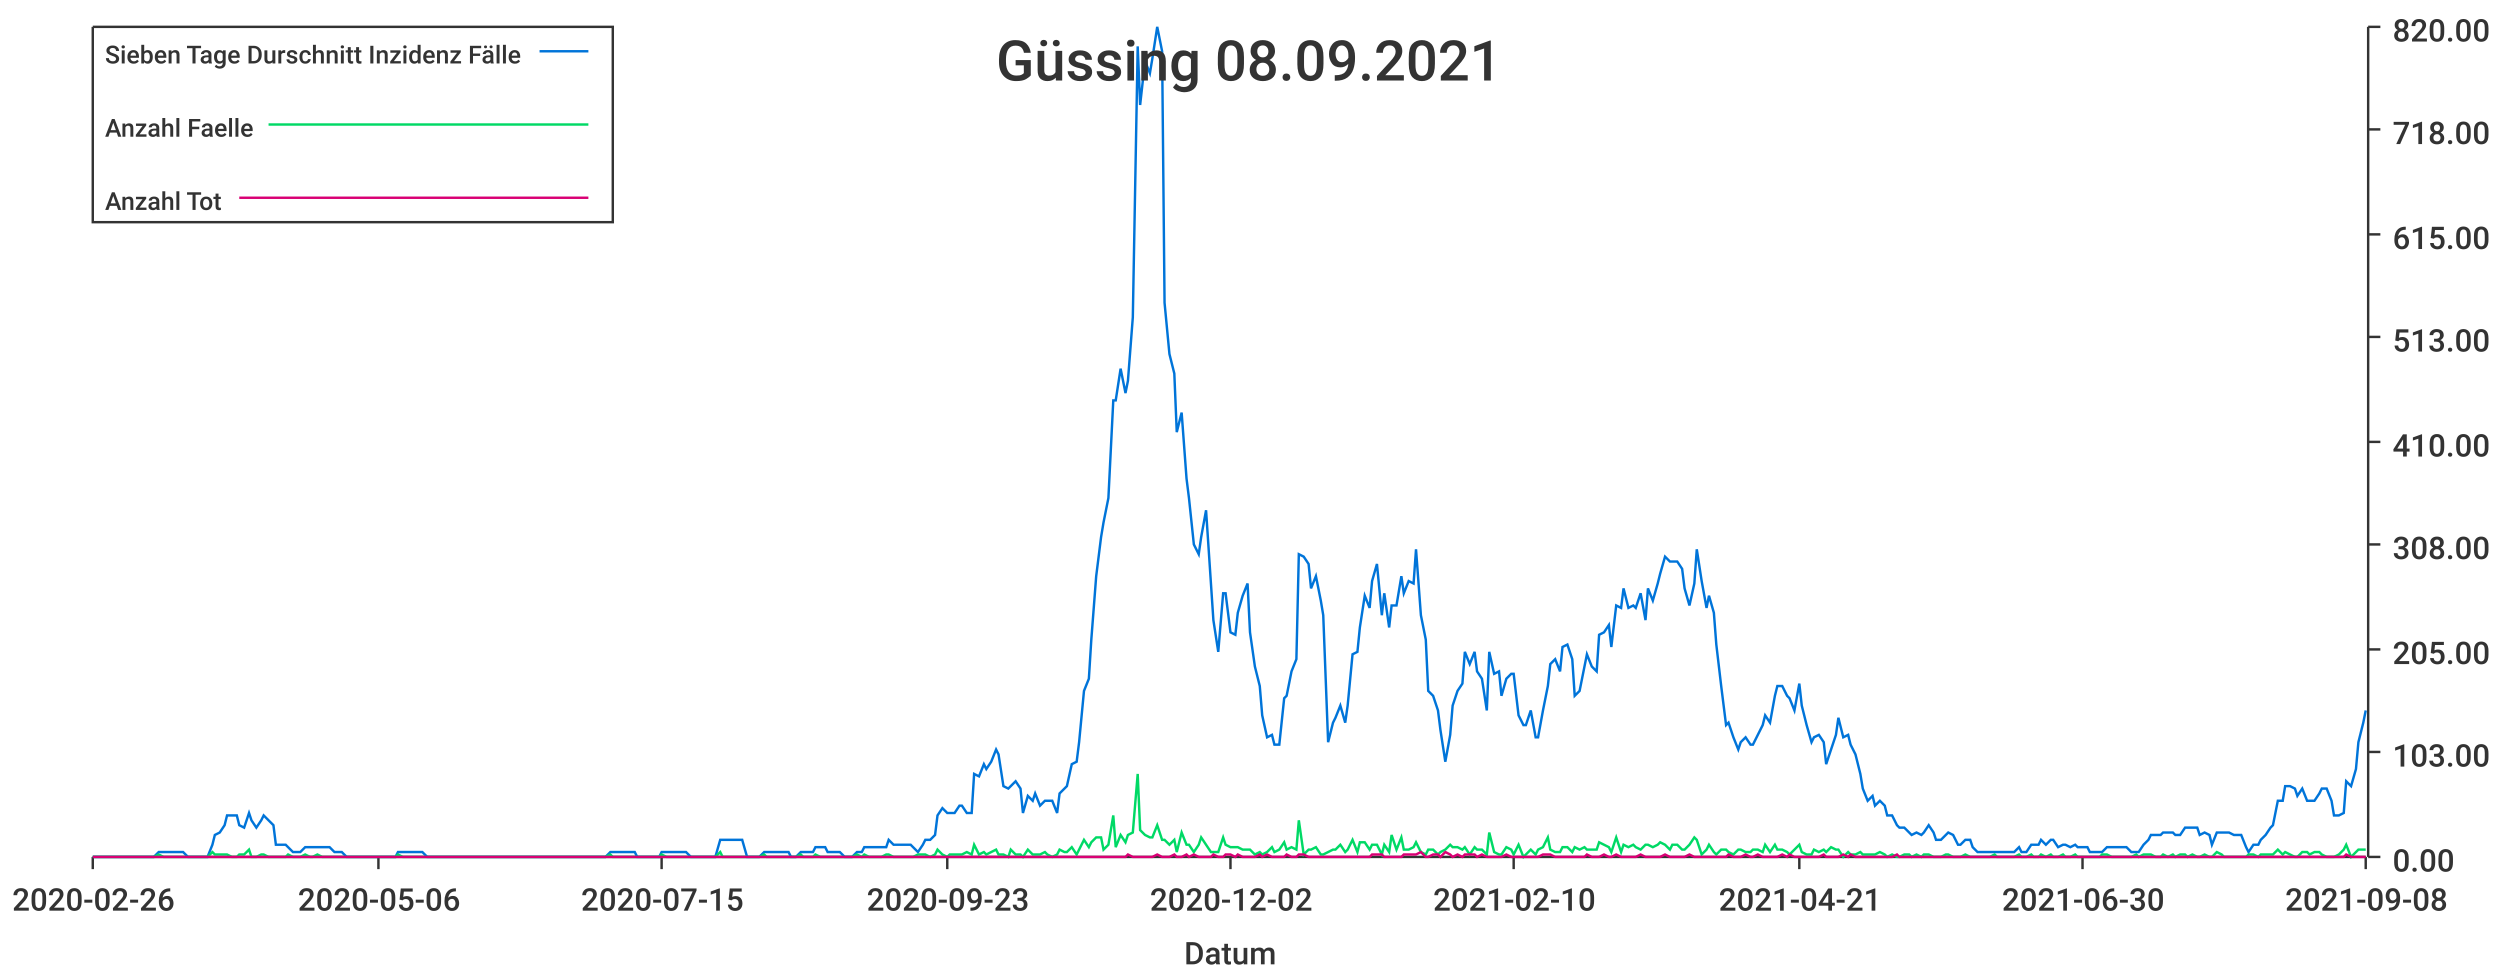
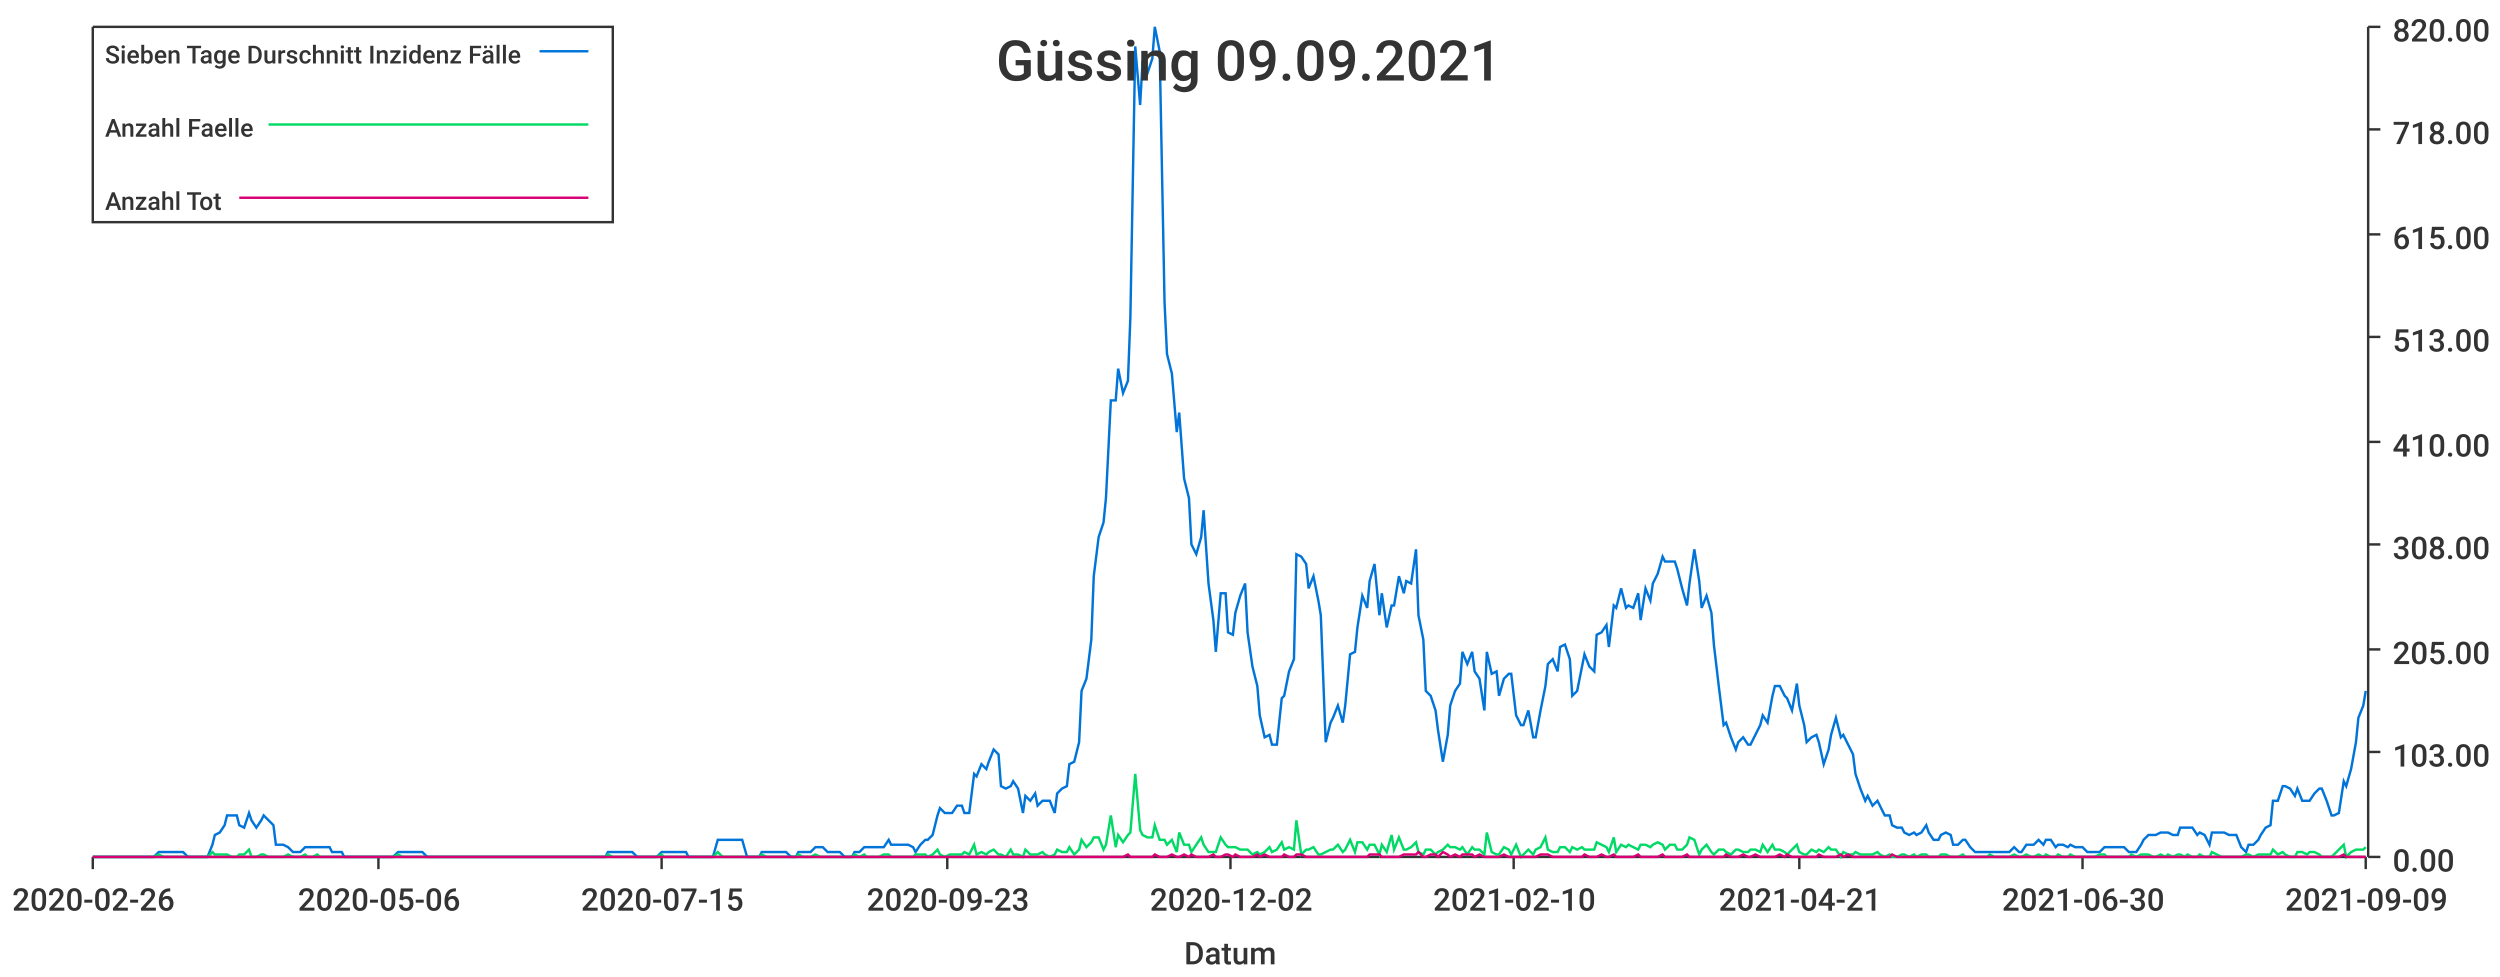
<svg xmlns="http://www.w3.org/2000/svg" width="1024" height="400">\n<path d="M 0 0 L 1024 0 L 1024 400 L 0 400 L 0 0" style="stroke-width:0;stroke:rgba(255,255,255,1.0);fill:rgba(255,255,255,1.0)" />
  <path d="M 38 11 L 969 11 L 969 351 L 38 351 L 38 11" style="stroke-width:0;stroke:rgba(255,255,255,1.0);fill:rgba(255,255,255,1.0)" />
  <path d="M 38 351 L 969 351" style="stroke-width:1;stroke:rgba(51,51,51,1.0);fill:none" />
  <path d="M 38 351 L 38 356" style="stroke-width:1;stroke:rgba(51,51,51,1.0);fill:none" />
  <text x="5" y="373" style="stroke-width:0;stroke:none;fill:rgba(51,51,51,1.0);font-size:12.8px;font-family:'Roboto Medium',sans-serif">2020-02-26</text>
  <path d="M 155 351 L 155 356" style="stroke-width:1;stroke:rgba(51,51,51,1.0);fill:none" />
  <text x="122" y="373" style="stroke-width:0;stroke:none;fill:rgba(51,51,51,1.0);font-size:12.8px;font-family:'Roboto Medium',sans-serif">2020-05-06</text>
  <path d="M 271 351 L 271 356" style="stroke-width:1;stroke:rgba(51,51,51,1.0);fill:none" />
  <text x="238" y="373" style="stroke-width:0;stroke:none;fill:rgba(51,51,51,1.0);font-size:12.8px;font-family:'Roboto Medium',sans-serif">2020-07-15</text>
  <path d="M 388 351 L 388 356" style="stroke-width:1;stroke:rgba(51,51,51,1.0);fill:none" />
  <text x="355" y="373" style="stroke-width:0;stroke:none;fill:rgba(51,51,51,1.0);font-size:12.8px;font-family:'Roboto Medium',sans-serif">2020-09-23</text>
  <path d="M 504 351 L 504 356" style="stroke-width:1;stroke:rgba(51,51,51,1.0);fill:none" />
  <text x="471" y="373" style="stroke-width:0;stroke:none;fill:rgba(51,51,51,1.0);font-size:12.8px;font-family:'Roboto Medium',sans-serif">2020-12-02</text>
  <path d="M 620 351 L 620 356" style="stroke-width:1;stroke:rgba(51,51,51,1.0);fill:none" />
  <text x="587" y="373" style="stroke-width:0;stroke:none;fill:rgba(51,51,51,1.0);font-size:12.8px;font-family:'Roboto Medium',sans-serif">2021-02-10</text>
  <path d="M 737 351 L 737 356" style="stroke-width:1;stroke:rgba(51,51,51,1.0);fill:none" />
  <text x="704" y="373" style="stroke-width:0;stroke:none;fill:rgba(51,51,51,1.0);font-size:12.8px;font-family:'Roboto Medium',sans-serif">2021-04-21</text>
  <path d="M 853 351 L 853 356" style="stroke-width:1;stroke:rgba(51,51,51,1.0);fill:none" />
  <text x="820" y="373" style="stroke-width:0;stroke:none;fill:rgba(51,51,51,1.0);font-size:12.8px;font-family:'Roboto Medium',sans-serif">2021-06-30</text>
  <path d="M 969 351 L 969 356" style="stroke-width:1;stroke:rgba(51,51,51,1.0);fill:none" />
-   <text x="936" y="373" style="stroke-width:0;stroke:none;fill:rgba(51,51,51,1.0);font-size:12.8px;font-family:'Roboto Medium',sans-serif">2021-09-08</text>
+   <text x="936" y="373" style="stroke-width:0;stroke:none;fill:rgba(51,51,51,1.0);font-size:12.8px;font-family:'Roboto Medium',sans-serif">2021-09-09</text>
  <text x="485" y="395" style="stroke-width:0;stroke:none;fill:rgba(51,51,51,1.0);font-size:12.8px;font-family:'Roboto Medium',sans-serif">Datum</text>
  <path d="M 970 351 L 970 11" style="stroke-width:1;stroke:rgba(51,51,51,1.0);fill:none" />
  <path d="M 970 351 L 975 351" style="stroke-width:1;stroke:rgba(51,51,51,1.0);fill:none" />
  <text x="980" y="357" style="stroke-width:0;stroke:none;fill:rgba(51,51,51,1.0);font-size:12.8px;font-family:'Roboto Medium',sans-serif">0.00</text>
  <path d="M 970 308 L 975 308" style="stroke-width:1;stroke:rgba(51,51,51,1.0);fill:none" />
  <text x="980" y="314" style="stroke-width:0;stroke:none;fill:rgba(51,51,51,1.0);font-size:12.8px;font-family:'Roboto Medium',sans-serif">103.00</text>
  <path d="M 970 266 L 975 266" style="stroke-width:1;stroke:rgba(51,51,51,1.0);fill:none" />
  <text x="980" y="272" style="stroke-width:0;stroke:none;fill:rgba(51,51,51,1.0);font-size:12.8px;font-family:'Roboto Medium',sans-serif">205.00</text>
  <path d="M 970 223 L 975 223" style="stroke-width:1;stroke:rgba(51,51,51,1.0);fill:none" />
  <text x="980" y="229" style="stroke-width:0;stroke:none;fill:rgba(51,51,51,1.0);font-size:12.8px;font-family:'Roboto Medium',sans-serif">308.00</text>
  <path d="M 970 181 L 975 181" style="stroke-width:1;stroke:rgba(51,51,51,1.0);fill:none" />
  <text x="980" y="187" style="stroke-width:0;stroke:none;fill:rgba(51,51,51,1.0);font-size:12.8px;font-family:'Roboto Medium',sans-serif">410.00</text>
  <path d="M 970 138 L 975 138" style="stroke-width:1;stroke:rgba(51,51,51,1.0);fill:none" />
  <text x="980" y="144" style="stroke-width:0;stroke:none;fill:rgba(51,51,51,1.0);font-size:12.8px;font-family:'Roboto Medium',sans-serif">513.00</text>
  <path d="M 970 96 L 975 96" style="stroke-width:1;stroke:rgba(51,51,51,1.0);fill:none" />
  <text x="980" y="102" style="stroke-width:0;stroke:none;fill:rgba(51,51,51,1.0);font-size:12.8px;font-family:'Roboto Medium',sans-serif">615.00</text>
  <path d="M 970 53 L 975 53" style="stroke-width:1;stroke:rgba(51,51,51,1.0);fill:none" />
  <text x="980" y="59" style="stroke-width:0;stroke:none;fill:rgba(51,51,51,1.0);font-size:12.8px;font-family:'Roboto Medium',sans-serif">718.00</text>
  <path d="M 970 11 L 975 11" style="stroke-width:1;stroke:rgba(51,51,51,1.0);fill:none" />
  <text x="980" y="17" style="stroke-width:0;stroke:none;fill:rgba(51,51,51,1.0);font-size:12.8px;font-family:'Roboto Medium',sans-serif">820.00</text>
-   <path d="M 38 351 L 40 351 L 42 351 L 43 351 L 45 351 L 47 351 L 48 351 L 50 351 L 52 351 L 53 351 L 55 351 L 57 351 L 58 351 L 60 351 L 62 351 L 63 351 L 65 349 L 67 349 L 68 349 L 70 349 L 72 349 L 73 349 L 75 349 L 77 351 L 78 351 L 80 351 L 82 351 L 83 351 L 85 351 L 87 346 L 88 342 L 90 341 L 92 338 L 93 334 L 95 334 L 97 334 L 98 338 L 100 339 L 102 333 L 103 336 L 105 339 L 107 336 L 108 334 L 110 336 L 112 338 L 113 346 L 115 346 L 117 346 L 118 347 L 120 349 L 122 349 L 123 349 L 125 347 L 127 347 L 128 347 L 130 347 L 132 347 L 133 347 L 135 347 L 137 349 L 138 349 L 140 349 L 142 351 L 143 351 L 145 351 L 147 351 L 148 351 L 150 351 L 152 351 L 153 351 L 155 351 L 157 351 L 158 351 L 160 351 L 162 351 L 163 349 L 165 349 L 167 349 L 168 349 L 170 349 L 171 349 L 173 349 L 175 351 L 176 351 L 178 351 L 180 351 L 181 351 L 183 351 L 185 351 L 186 351 L 188 351 L 190 351 L 191 351 L 193 351 L 195 351 L 196 351 L 198 351 L 200 351 L 201 351 L 203 351 L 205 351 L 206 351 L 208 351 L 210 351 L 211 351 L 213 351 L 215 351 L 216 351 L 218 351 L 220 351 L 221 351 L 223 351 L 225 351 L 226 351 L 228 351 L 230 351 L 231 351 L 233 351 L 235 351 L 236 351 L 238 351 L 240 351 L 241 351 L 243 351 L 245 351 L 246 351 L 248 351 L 250 349 L 251 349 L 253 349 L 255 349 L 256 349 L 258 349 L 260 349 L 261 351 L 263 351 L 265 351 L 266 351 L 268 351 L 270 351 L 271 349 L 273 349 L 275 349 L 276 349 L 278 349 L 280 349 L 281 349 L 283 351 L 285 351 L 286 351 L 288 351 L 290 351 L 291 351 L 293 351 L 295 344 L 296 344 L 298 344 L 300 344 L 301 344 L 303 344 L 304 344 L 306 351 L 308 351 L 309 351 L 311 351 L 313 349 L 314 349 L 316 349 L 318 349 L 319 349 L 321 349 L 323 349 L 324 351 L 326 351 L 328 349 L 329 349 L 331 349 L 333 349 L 334 347 L 336 347 L 338 347 L 339 349 L 341 349 L 343 349 L 344 349 L 346 351 L 348 351 L 349 351 L 351 349 L 353 349 L 354 347 L 356 347 L 358 347 L 359 347 L 361 347 L 363 347 L 364 344 L 366 346 L 368 346 L 369 346 L 371 346 L 373 346 L 374 347 L 376 349 L 378 346 L 379 344 L 381 344 L 383 342 L 384 334 L 386 331 L 388 333 L 389 333 L 391 333 L 393 330 L 394 330 L 396 333 L 398 333 L 399 317 L 401 318 L 403 313 L 404 315 L 406 312 L 408 307 L 409 309 L 411 322 L 413 323 L 414 322 L 416 320 L 418 323 L 419 333 L 421 326 L 423 328 L 424 325 L 426 330 L 428 328 L 429 328 L 431 328 L 433 333 L 434 325 L 436 323 L 437 322 L 439 313 L 441 312 L 442 304 L 444 283 L 446 278 L 447 262 L 449 236 L 451 220 L 452 214 L 454 204 L 456 164 L 457 164 L 459 151 L 461 161 L 462 156 L 464 130 L 466 19 L 467 43 L 469 25 L 471 30 L 472 24 L 474 11 L 476 21 L 477 124 L 479 145 L 481 153 L 482 177 L 484 169 L 486 196 L 487 204 L 489 223 L 491 227 L 492 220 L 494 209 L 496 239 L 497 254 L 499 267 L 501 243 L 502 243 L 504 259 L 506 260 L 507 251 L 509 244 L 511 239 L 512 259 L 514 273 L 516 281 L 517 293 L 519 302 L 521 301 L 522 305 L 524 305 L 526 286 L 527 285 L 529 275 L 531 270 L 532 227 L 534 228 L 536 231 L 537 241 L 539 236 L 541 246 L 542 252 L 544 304 L 546 296 L 547 294 L 549 289 L 551 296 L 552 289 L 554 268 L 556 267 L 557 257 L 559 244 L 561 249 L 562 238 L 564 231 L 566 252 L 567 243 L 569 257 L 570 248 L 572 248 L 574 236 L 575 243 L 577 238 L 579 239 L 580 225 L 582 252 L 584 262 L 585 283 L 587 285 L 589 291 L 590 299 L 592 312 L 594 301 L 595 289 L 597 283 L 599 280 L 600 267 L 602 272 L 604 267 L 605 275 L 607 278 L 609 291 L 610 267 L 612 276 L 614 275 L 615 285 L 617 278 L 619 276 L 620 276 L 622 293 L 624 297 L 625 297 L 627 291 L 629 302 L 630 302 L 632 291 L 634 281 L 635 272 L 637 270 L 639 275 L 640 265 L 642 264 L 644 270 L 645 285 L 647 283 L 649 273 L 650 268 L 652 273 L 654 275 L 655 260 L 657 259 L 659 256 L 660 265 L 662 248 L 664 249 L 665 241 L 667 249 L 669 248 L 670 249 L 672 243 L 674 254 L 675 241 L 677 246 L 679 239 L 680 235 L 682 228 L 684 230 L 685 230 L 687 230 L 689 233 L 690 241 L 692 248 L 694 239 L 695 225 L 697 238 L 699 249 L 700 244 L 702 251 L 703 264 L 705 281 L 707 297 L 708 296 L 710 302 L 712 307 L 713 304 L 715 302 L 717 305 L 718 305 L 720 301 L 722 297 L 723 293 L 725 296 L 727 285 L 728 281 L 730 281 L 732 285 L 733 286 L 735 291 L 737 280 L 738 289 L 740 297 L 742 304 L 743 302 L 745 301 L 747 304 L 748 313 L 750 307 L 752 301 L 753 294 L 755 302 L 757 301 L 758 305 L 760 309 L 762 317 L 763 323 L 765 328 L 767 326 L 768 330 L 770 328 L 772 330 L 773 334 L 775 334 L 777 338 L 778 339 L 780 339 L 782 341 L 783 342 L 785 341 L 787 342 L 788 341 L 790 338 L 792 341 L 793 344 L 795 344 L 797 342 L 798 341 L 800 342 L 802 346 L 803 346 L 805 344 L 807 344 L 808 347 L 810 349 L 812 349 L 813 349 L 815 349 L 817 349 L 818 349 L 820 349 L 822 349 L 823 349 L 825 349 L 827 347 L 828 349 L 830 349 L 832 346 L 833 346 L 835 346 L 836 344 L 838 346 L 840 344 L 841 344 L 843 347 L 845 346 L 846 346 L 848 347 L 850 346 L 851 347 L 853 347 L 855 347 L 856 349 L 858 349 L 860 349 L 861 349 L 863 347 L 865 347 L 866 347 L 868 347 L 870 347 L 871 347 L 873 349 L 875 349 L 876 349 L 878 346 L 880 344 L 881 342 L 883 342 L 885 342 L 886 341 L 888 341 L 890 341 L 891 342 L 893 342 L 895 339 L 896 339 L 898 339 L 900 339 L 901 342 L 903 341 L 905 342 L 906 346 L 908 341 L 910 341 L 911 341 L 913 341 L 915 342 L 916 342 L 918 342 L 920 347 L 921 349 L 923 346 L 925 346 L 926 344 L 928 342 L 930 339 L 931 338 L 933 328 L 935 328 L 936 322 L 938 322 L 940 323 L 941 326 L 943 323 L 945 328 L 946 328 L 948 328 L 950 325 L 951 323 L 953 323 L 955 328 L 956 334 L 958 334 L 960 333 L 961 320 L 963 322 L 965 315 L 966 304 L 968 296 L 969 291" style="stroke-width:1;stroke:rgba(0,116,217,1.0);fill:none" />
-   <path d="M 38 351 L 40 351 L 42 351 L 43 351 L 45 351 L 47 351 L 48 351 L 50 351 L 52 351 L 53 351 L 55 351 L 57 351 L 58 351 L 60 351 L 62 351 L 63 351 L 65 350 L 67 351 L 68 351 L 70 351 L 72 351 L 73 351 L 75 351 L 77 351 L 78 351 L 80 351 L 82 351 L 83 351 L 85 351 L 87 349 L 88 350 L 90 350 L 92 350 L 93 350 L 95 351 L 97 351 L 98 350 L 100 350 L 102 348 L 103 351 L 105 351 L 107 350 L 108 350 L 110 351 L 112 351 L 113 351 L 115 351 L 117 351 L 118 350 L 120 351 L 122 351 L 123 351 L 125 350 L 127 351 L 128 351 L 130 350 L 132 351 L 133 351 L 135 351 L 137 351 L 138 351 L 140 351 L 142 351 L 143 351 L 145 351 L 147 351 L 148 351 L 150 351 L 152 351 L 153 351 L 155 351 L 157 351 L 158 351 L 160 351 L 162 351 L 163 350 L 165 351 L 167 351 L 168 351 L 170 351 L 171 351 L 173 351 L 175 351 L 176 351 L 178 351 L 180 351 L 181 351 L 183 351 L 185 351 L 186 351 L 188 351 L 190 351 L 191 351 L 193 351 L 195 351 L 196 351 L 198 351 L 200 351 L 201 351 L 203 351 L 205 351 L 206 351 L 208 351 L 210 351 L 211 351 L 213 351 L 215 351 L 216 351 L 218 351 L 220 351 L 221 351 L 223 351 L 225 351 L 226 351 L 228 351 L 230 351 L 231 351 L 233 351 L 235 351 L 236 351 L 238 351 L 240 351 L 241 351 L 243 351 L 245 351 L 246 351 L 248 351 L 250 350 L 251 351 L 253 351 L 255 351 L 256 351 L 258 351 L 260 351 L 261 351 L 263 351 L 265 351 L 266 351 L 268 351 L 270 351 L 271 350 L 273 351 L 275 351 L 276 351 L 278 351 L 280 351 L 281 351 L 283 351 L 285 351 L 286 351 L 288 351 L 290 351 L 291 351 L 293 351 L 295 349 L 296 351 L 298 351 L 300 351 L 301 351 L 303 351 L 304 351 L 306 351 L 308 351 L 309 351 L 311 351 L 313 350 L 314 351 L 316 351 L 318 351 L 319 351 L 321 351 L 323 351 L 324 351 L 326 351 L 328 350 L 329 351 L 331 351 L 333 351 L 334 350 L 336 351 L 338 351 L 339 351 L 341 351 L 343 351 L 344 351 L 346 351 L 348 351 L 349 351 L 351 350 L 353 351 L 354 350 L 356 351 L 358 351 L 359 351 L 361 351 L 363 350 L 364 350 L 366 351 L 368 351 L 369 351 L 371 351 L 373 351 L 374 351 L 376 350 L 378 350 L 379 350 L 381 351 L 383 350 L 384 348 L 386 350 L 388 351 L 389 350 L 391 350 L 393 350 L 394 350 L 396 349 L 398 350 L 399 346 L 401 350 L 403 349 L 404 350 L 406 349 L 408 348 L 409 350 L 411 350 L 413 351 L 414 348 L 416 350 L 418 350 L 419 351 L 421 348 L 423 350 L 424 350 L 426 350 L 428 349 L 429 350 L 431 351 L 433 350 L 434 348 L 436 349 L 437 349 L 439 347 L 441 350 L 442 348 L 444 344 L 446 347 L 447 345 L 449 343 L 451 343 L 452 348 L 454 346 L 456 334 L 457 347 L 459 342 L 461 345 L 462 342 L 464 341 L 466 317 L 467 340 L 469 342 L 471 343 L 472 343 L 474 338 L 476 344 L 477 344 L 479 346 L 481 344 L 482 349 L 484 341 L 486 346 L 487 346 L 489 349 L 491 346 L 492 343 L 494 346 L 496 349 L 497 349 L 499 349 L 501 343 L 502 346 L 504 347 L 506 347 L 507 347 L 509 348 L 511 348 L 512 348 L 514 350 L 516 349 L 517 350 L 519 349 L 521 347 L 522 349 L 524 348 L 526 345 L 527 348 L 529 347 L 531 348 L 532 336 L 534 350 L 536 348 L 537 348 L 539 347 L 541 350 L 542 350 L 544 349 L 546 348 L 547 348 L 549 346 L 551 349 L 552 348 L 554 344 L 556 349 L 557 345 L 559 345 L 561 348 L 562 346 L 564 346 L 566 350 L 567 346 L 569 349 L 570 342 L 572 348 L 574 343 L 575 348 L 577 348 L 579 347 L 580 345 L 582 349 L 584 350 L 585 348 L 587 348 L 589 350 L 590 349 L 592 348 L 594 346 L 595 347 L 597 347 L 599 348 L 600 347 L 602 350 L 604 347 L 605 348 L 607 348 L 609 350 L 610 341 L 612 349 L 614 350 L 615 350 L 617 347 L 619 348 L 620 350 L 622 346 L 624 351 L 625 350 L 627 348 L 629 350 L 630 348 L 632 347 L 634 343 L 635 348 L 637 349 L 639 349 L 640 347 L 642 347 L 644 349 L 645 347 L 647 348 L 649 347 L 650 348 L 652 348 L 654 348 L 655 345 L 657 346 L 659 347 L 660 349 L 662 343 L 664 349 L 665 346 L 667 347 L 669 346 L 670 347 L 672 348 L 674 346 L 675 346 L 677 347 L 679 346 L 680 345 L 682 346 L 684 348 L 685 346 L 687 346 L 689 348 L 690 348 L 692 346 L 694 343 L 695 344 L 697 350 L 699 348 L 700 346 L 702 349 L 703 350 L 705 348 L 707 348 L 708 349 L 710 350 L 712 348 L 713 348 L 715 349 L 717 349 L 718 348 L 720 348 L 722 349 L 723 346 L 725 349 L 727 346 L 728 348 L 730 348 L 732 349 L 733 350 L 735 348 L 737 346 L 738 349 L 740 350 L 742 350 L 743 348 L 745 349 L 747 348 L 748 349 L 750 347 L 752 348 L 753 348 L 755 351 L 757 349 L 758 350 L 760 350 L 762 349 L 763 350 L 765 350 L 767 350 L 768 350 L 770 349 L 772 350 L 773 351 L 775 350 L 777 351 L 778 351 L 780 350 L 782 350 L 783 351 L 785 350 L 787 351 L 788 350 L 790 350 L 792 351 L 793 351 L 795 351 L 797 350 L 798 350 L 800 351 L 802 351 L 803 351 L 805 350 L 807 351 L 808 351 L 810 351 L 812 351 L 813 351 L 815 351 L 817 350 L 818 351 L 820 351 L 822 351 L 823 351 L 825 351 L 827 350 L 828 351 L 830 351 L 832 350 L 833 351 L 835 351 L 836 350 L 838 351 L 840 350 L 841 351 L 843 351 L 845 350 L 846 351 L 848 351 L 850 350 L 851 351 L 853 351 L 855 351 L 856 351 L 858 351 L 860 351 L 861 350 L 863 350 L 865 351 L 866 351 L 868 351 L 870 351 L 871 351 L 873 351 L 875 350 L 876 351 L 878 350 L 880 350 L 881 350 L 883 351 L 885 351 L 886 350 L 888 351 L 890 350 L 891 351 L 893 350 L 895 350 L 896 351 L 898 350 L 900 351 L 901 351 L 903 350 L 905 351 L 906 351 L 908 349 L 910 350 L 911 351 L 913 351 L 915 351 L 916 351 L 918 351 L 920 351 L 921 350 L 923 350 L 925 351 L 926 350 L 928 350 L 930 350 L 931 350 L 933 348 L 935 350 L 936 349 L 938 350 L 940 351 L 941 351 L 943 349 L 945 349 L 946 350 L 948 349 L 950 349 L 951 350 L 953 351 L 955 351 L 956 351 L 958 350 L 960 348 L 961 346 L 963 351 L 965 349 L 966 348 L 968 348 L 969 348" style="stroke-width:1;stroke:rgba(0,217,101,1.0);fill:none" />
-   <path d="M 38 351 L 40 351 L 42 351 L 43 351 L 45 351 L 47 351 L 48 351 L 50 351 L 52 351 L 53 351 L 55 351 L 57 351 L 58 351 L 60 351 L 62 351 L 63 351 L 65 351 L 67 351 L 68 351 L 70 351 L 72 351 L 73 351 L 75 351 L 77 351 L 78 351 L 80 351 L 82 351 L 83 351 L 85 351 L 87 351 L 88 351 L 90 351 L 92 351 L 93 351 L 95 351 L 97 351 L 98 351 L 100 351 L 102 351 L 103 351 L 105 351 L 107 351 L 108 351 L 110 351 L 112 351 L 113 351 L 115 351 L 117 351 L 118 351 L 120 351 L 122 351 L 123 351 L 125 351 L 127 351 L 128 351 L 130 351 L 132 351 L 133 351 L 135 351 L 137 351 L 138 351 L 140 351 L 142 351 L 143 351 L 145 351 L 147 351 L 148 351 L 150 351 L 152 351 L 153 351 L 155 351 L 157 351 L 158 351 L 160 351 L 162 351 L 163 351 L 165 351 L 167 351 L 168 351 L 170 351 L 171 351 L 173 351 L 175 351 L 176 351 L 178 351 L 180 351 L 181 351 L 183 351 L 185 351 L 186 351 L 188 351 L 190 351 L 191 351 L 193 351 L 195 351 L 196 351 L 198 351 L 200 351 L 201 351 L 203 351 L 205 351 L 206 351 L 208 351 L 210 351 L 211 351 L 213 351 L 215 351 L 216 351 L 218 351 L 220 351 L 221 351 L 223 351 L 225 351 L 226 351 L 228 351 L 230 351 L 231 351 L 233 351 L 235 351 L 236 351 L 238 351 L 240 351 L 241 351 L 243 351 L 245 351 L 246 351 L 248 351 L 250 351 L 251 351 L 253 351 L 255 351 L 256 351 L 258 351 L 260 351 L 261 351 L 263 351 L 265 351 L 266 351 L 268 351 L 270 351 L 271 351 L 273 351 L 275 351 L 276 351 L 278 351 L 280 351 L 281 351 L 283 351 L 285 351 L 286 351 L 288 351 L 290 351 L 291 351 L 293 351 L 295 351 L 296 351 L 298 351 L 300 351 L 301 351 L 303 351 L 304 351 L 306 351 L 308 351 L 309 351 L 311 351 L 313 351 L 314 351 L 316 351 L 318 351 L 319 351 L 321 351 L 323 351 L 324 351 L 326 351 L 328 351 L 329 351 L 331 351 L 333 351 L 334 351 L 336 351 L 338 351 L 339 351 L 341 351 L 343 351 L 344 351 L 346 351 L 348 351 L 349 351 L 351 351 L 353 351 L 354 351 L 356 351 L 358 351 L 359 351 L 361 351 L 363 351 L 364 351 L 366 351 L 368 351 L 369 351 L 371 351 L 373 351 L 374 351 L 376 351 L 378 351 L 379 351 L 381 351 L 383 351 L 384 351 L 386 351 L 388 351 L 389 351 L 391 351 L 393 351 L 394 351 L 396 351 L 398 351 L 399 351 L 401 351 L 403 351 L 404 351 L 406 351 L 408 351 L 409 351 L 411 351 L 413 351 L 414 351 L 416 351 L 418 351 L 419 351 L 421 351 L 423 351 L 424 351 L 426 351 L 428 351 L 429 351 L 431 351 L 433 351 L 434 351 L 436 351 L 437 351 L 439 351 L 441 351 L 442 351 L 444 351 L 446 351 L 447 351 L 449 351 L 451 351 L 452 351 L 454 351 L 456 351 L 457 351 L 459 351 L 461 351 L 462 350 L 464 351 L 466 351 L 467 351 L 469 351 L 471 351 L 472 351 L 474 350 L 476 351 L 477 351 L 479 351 L 481 350 L 482 351 L 484 351 L 486 350 L 487 351 L 489 350 L 491 351 L 492 351 L 494 351 L 496 351 L 497 350 L 499 351 L 501 351 L 502 350 L 504 350 L 506 351 L 507 350 L 509 351 L 511 351 L 512 351 L 514 351 L 516 350 L 517 351 L 519 350 L 521 351 L 522 351 L 524 351 L 526 351 L 527 350 L 529 351 L 531 351 L 532 350 L 534 350 L 536 351 L 537 351 L 539 351 L 541 351 L 542 351 L 544 351 L 546 351 L 547 351 L 549 351 L 551 351 L 552 351 L 554 351 L 556 351 L 557 351 L 559 351 L 561 351 L 562 350 L 564 350 L 566 350 L 567 351 L 569 351 L 570 351 L 572 351 L 574 351 L 575 350 L 577 350 L 579 350 L 580 350 L 582 349 L 584 351 L 585 351 L 587 350 L 589 350 L 590 351 L 592 349 L 594 350 L 595 351 L 597 350 L 599 351 L 600 350 L 602 350 L 604 350 L 605 351 L 607 350 L 609 351 L 610 351 L 612 351 L 614 351 L 615 351 L 617 350 L 619 351 L 620 351 L 622 351 L 624 351 L 625 351 L 627 351 L 629 351 L 630 351 L 632 350 L 634 350 L 635 350 L 637 351 L 639 351 L 640 351 L 642 351 L 644 351 L 645 351 L 647 351 L 649 351 L 650 350 L 652 351 L 654 351 L 655 351 L 657 350 L 659 351 L 660 351 L 662 350 L 664 351 L 665 351 L 667 351 L 669 351 L 670 351 L 672 350 L 674 351 L 675 351 L 677 351 L 679 351 L 680 351 L 682 350 L 684 351 L 685 351 L 687 351 L 689 351 L 690 351 L 692 350 L 694 351 L 695 351 L 697 351 L 699 351 L 700 351 L 702 351 L 703 351 L 705 351 L 707 351 L 708 350 L 710 351 L 712 351 L 713 351 L 715 350 L 717 351 L 718 351 L 720 350 L 722 351 L 723 351 L 725 351 L 727 351 L 728 351 L 730 350 L 732 351 L 733 350 L 735 351 L 737 351 L 738 351 L 740 351 L 742 351 L 743 351 L 745 351 L 747 350 L 748 351 L 750 351 L 752 351 L 753 351 L 755 350 L 757 351 L 758 350 L 760 351 L 762 351 L 763 351 L 765 351 L 767 351 L 768 351 L 770 351 L 772 351 L 773 351 L 775 351 L 777 350 L 778 351 L 780 351 L 782 351 L 783 351 L 785 351 L 787 351 L 788 351 L 790 351 L 792 351 L 793 351 L 795 351 L 797 351 L 798 351 L 800 351 L 802 351 L 803 351 L 805 351 L 807 351 L 808 351 L 810 351 L 812 351 L 813 351 L 815 351 L 817 351 L 818 351 L 820 351 L 822 351 L 823 351 L 825 351 L 827 351 L 828 351 L 830 351 L 832 351 L 833 351 L 835 351 L 836 351 L 838 351 L 840 351 L 841 351 L 843 351 L 845 351 L 846 351 L 848 351 L 850 351 L 851 351 L 853 351 L 855 351 L 856 351 L 858 351 L 860 351 L 861 351 L 863 351 L 865 351 L 866 351 L 868 351 L 870 351 L 871 351 L 873 351 L 875 351 L 876 351 L 878 351 L 880 351 L 881 351 L 883 351 L 885 351 L 886 351 L 888 351 L 890 351 L 891 351 L 893 351 L 895 351 L 896 351 L 898 351 L 900 351 L 901 351 L 903 351 L 905 351 L 906 351 L 908 351 L 910 351 L 911 351 L 913 351 L 915 351 L 916 351 L 918 351 L 920 351 L 921 351 L 923 351 L 925 351 L 926 351 L 928 351 L 930 351 L 931 351 L 933 351 L 935 351 L 936 351 L 938 351 L 940 351 L 941 351 L 943 351 L 945 351 L 946 351 L 948 351 L 950 351 L 951 351 L 953 351 L 955 351 L 956 351 L 958 351 L 960 351 L 961 350 L 963 351 L 965 351 L 966 351 L 968 351 L 969 351" style="stroke-width:1;stroke:rgba(217,0,116,1.0);fill:none" />
-   <text x="408" y="33" style="stroke-width:0;stroke:none;fill:rgba(51,51,51,1.0);font-size:23.0px;font-family:'Roboto Medium',sans-serif">Güssing 08.09.2021</text>
+   <path d="M 38 351 L 40 351 L 42 351 L 43 351 L 45 351 L 47 351 L 48 351 L 50 351 L 52 351 L 53 351 L 55 351 L 57 351 L 58 351 L 60 351 L 62 351 L 63 351 L 65 349 L 67 349 L 68 349 L 70 349 L 72 349 L 73 349 L 75 349 L 77 351 L 78 351 L 80 351 L 82 351 L 83 351 L 85 351 L 87 346 L 88 342 L 90 341 L 92 338 L 93 334 L 95 334 L 97 334 L 98 338 L 100 339 L 102 333 L 103 336 L 105 339 L 107 336 L 108 334 L 110 336 L 112 338 L 113 346 L 115 346 L 116 346 L 118 347 L 120 349 L 121 349 L 123 349 L 125 347 L 126 347 L 128 347 L 130 347 L 131 347 L 133 347 L 135 347 L 136 349 L 138 349 L 140 349 L 141 351 L 143 351 L 145 351 L 146 351 L 148 351 L 150 351 L 151 351 L 153 351 L 155 351 L 156 351 L 158 351 L 160 351 L 161 351 L 163 349 L 165 349 L 166 349 L 168 349 L 170 349 L 171 349 L 173 349 L 175 351 L 176 351 L 178 351 L 180 351 L 181 351 L 183 351 L 185 351 L 186 351 L 188 351 L 190 351 L 191 351 L 193 351 L 194 351 L 196 351 L 198 351 L 199 351 L 201 351 L 203 351 L 204 351 L 206 351 L 208 351 L 209 351 L 211 351 L 213 351 L 214 351 L 216 351 L 218 351 L 219 351 L 221 351 L 223 351 L 224 351 L 226 351 L 228 351 L 229 351 L 231 351 L 233 351 L 234 351 L 236 351 L 238 351 L 239 351 L 241 351 L 243 351 L 244 351 L 246 351 L 248 351 L 249 349 L 251 349 L 253 349 L 254 349 L 256 349 L 258 349 L 259 349 L 261 351 L 263 351 L 264 351 L 266 351 L 268 351 L 269 351 L 271 349 L 272 349 L 274 349 L 276 349 L 277 349 L 279 349 L 281 349 L 282 351 L 284 351 L 286 351 L 287 351 L 289 351 L 291 351 L 292 351 L 294 344 L 296 344 L 297 344 L 299 344 L 301 344 L 302 344 L 304 344 L 306 351 L 307 351 L 309 351 L 311 351 L 312 349 L 314 349 L 316 349 L 317 349 L 319 349 L 321 349 L 322 349 L 324 351 L 326 351 L 327 349 L 329 349 L 331 349 L 332 349 L 334 347 L 336 347 L 337 347 L 339 349 L 341 349 L 342 349 L 344 349 L 346 351 L 347 351 L 349 351 L 350 349 L 352 349 L 354 347 L 355 347 L 357 347 L 359 347 L 360 347 L 362 347 L 364 344 L 365 346 L 367 346 L 369 346 L 370 346 L 372 346 L 374 347 L 375 349 L 377 346 L 379 344 L 380 344 L 382 342 L 384 334 L 385 331 L 387 333 L 389 333 L 390 333 L 392 330 L 394 330 L 395 333 L 397 333 L 399 317 L 400 318 L 402 313 L 404 315 L 405 312 L 407 307 L 409 309 L 410 322 L 412 323 L 414 322 L 415 320 L 417 323 L 419 333 L 420 326 L 422 328 L 424 325 L 425 330 L 427 328 L 428 328 L 430 328 L 432 333 L 433 325 L 435 323 L 437 322 L 438 313 L 440 312 L 442 304 L 443 283 L 445 278 L 447 262 L 448 236 L 450 220 L 452 214 L 453 204 L 455 164 L 457 164 L 458 151 L 460 161 L 462 156 L 463 130 L 465 19 L 467 43 L 468 25 L 470 30 L 472 24 L 473 11 L 475 21 L 477 124 L 478 145 L 480 153 L 482 177 L 483 169 L 485 196 L 487 204 L 488 223 L 490 227 L 492 220 L 493 209 L 495 239 L 497 254 L 498 267 L 500 243 L 502 243 L 503 259 L 505 260 L 506 251 L 508 244 L 510 239 L 511 259 L 513 273 L 515 281 L 516 293 L 518 302 L 520 301 L 521 305 L 523 305 L 525 286 L 526 285 L 528 275 L 530 270 L 531 227 L 533 228 L 535 231 L 536 241 L 538 236 L 540 246 L 541 252 L 543 304 L 545 296 L 546 294 L 548 289 L 550 296 L 551 289 L 553 268 L 555 267 L 556 257 L 558 244 L 560 249 L 561 238 L 563 231 L 565 252 L 566 243 L 568 257 L 570 248 L 571 248 L 573 236 L 575 243 L 576 238 L 578 239 L 580 225 L 581 252 L 583 262 L 584 283 L 586 285 L 588 291 L 589 299 L 591 312 L 593 301 L 594 289 L 596 283 L 598 280 L 599 267 L 601 272 L 603 267 L 604 275 L 606 278 L 608 291 L 609 267 L 611 276 L 613 275 L 614 285 L 616 278 L 618 276 L 619 276 L 621 293 L 623 297 L 624 297 L 626 291 L 628 302 L 629 302 L 631 291 L 633 281 L 634 272 L 636 270 L 638 275 L 639 265 L 641 264 L 643 270 L 644 285 L 646 283 L 648 273 L 649 268 L 651 273 L 653 275 L 654 260 L 656 259 L 658 256 L 659 265 L 661 248 L 662 249 L 664 241 L 666 249 L 667 248 L 669 249 L 671 243 L 672 254 L 674 241 L 676 246 L 677 239 L 679 235 L 681 228 L 682 230 L 684 230 L 686 230 L 687 233 L 689 241 L 691 248 L 692 239 L 694 225 L 696 238 L 697 249 L 699 244 L 701 251 L 702 264 L 704 281 L 706 297 L 707 296 L 709 302 L 711 307 L 712 304 L 714 302 L 716 305 L 717 305 L 719 301 L 721 297 L 722 293 L 724 296 L 726 285 L 727 281 L 729 281 L 731 285 L 732 286 L 734 291 L 736 280 L 737 289 L 739 297 L 740 304 L 742 302 L 744 301 L 745 304 L 747 313 L 749 307 L 750 301 L 752 294 L 754 302 L 755 301 L 757 305 L 759 309 L 760 317 L 762 323 L 764 328 L 765 326 L 767 330 L 769 328 L 770 330 L 772 334 L 774 334 L 775 338 L 777 339 L 779 339 L 780 341 L 782 342 L 784 341 L 785 342 L 787 341 L 789 338 L 790 341 L 792 344 L 794 344 L 795 342 L 797 341 L 799 342 L 800 346 L 802 346 L 804 344 L 805 344 L 807 347 L 809 349 L 810 349 L 812 349 L 814 349 L 815 349 L 817 349 L 818 349 L 820 349 L 822 349 L 823 349 L 825 347 L 827 349 L 828 349 L 830 346 L 832 346 L 833 346 L 835 344 L 837 346 L 838 344 L 840 344 L 842 347 L 843 346 L 845 346 L 847 347 L 848 346 L 850 347 L 852 347 L 853 347 L 855 349 L 857 349 L 858 349 L 860 349 L 862 347 L 863 347 L 865 347 L 867 347 L 868 347 L 870 347 L 872 349 L 873 349 L 875 349 L 877 346 L 878 344 L 880 342 L 882 342 L 883 342 L 885 341 L 887 341 L 888 341 L 890 342 L 892 342 L 893 339 L 895 339 L 896 339 L 898 339 L 900 342 L 901 341 L 903 342 L 905 346 L 906 341 L 908 341 L 910 341 L 911 341 L 913 342 L 915 342 L 916 342 L 918 347 L 920 349 L 921 346 L 923 346 L 925 344 L 926 342 L 928 339 L 930 338 L 931 328 L 933 328 L 935 322 L 936 322 L 938 323 L 940 326 L 941 323 L 943 328 L 945 328 L 946 328 L 948 325 L 950 323 L 951 323 L 953 328 L 955 334 L 956 334 L 958 333 L 960 320 L 961 322 L 963 315 L 965 304 L 966 294 L 968 289 L 969 283" style="stroke-width:1;stroke:rgba(0,116,217,1.0);fill:none" />
+   <path d="M 38 351 L 40 351 L 42 351 L 43 351 L 45 351 L 47 351 L 48 351 L 50 351 L 52 351 L 53 351 L 55 351 L 57 351 L 58 351 L 60 351 L 62 351 L 63 351 L 65 350 L 67 351 L 68 351 L 70 351 L 72 351 L 73 351 L 75 351 L 77 351 L 78 351 L 80 351 L 82 351 L 83 351 L 85 351 L 87 349 L 88 350 L 90 350 L 92 350 L 93 350 L 95 351 L 97 351 L 98 350 L 100 350 L 102 348 L 103 351 L 105 351 L 107 350 L 108 350 L 110 351 L 112 351 L 113 351 L 115 351 L 116 351 L 118 350 L 120 351 L 121 351 L 123 351 L 125 350 L 126 351 L 128 351 L 130 350 L 131 351 L 133 351 L 135 351 L 136 351 L 138 351 L 140 351 L 141 351 L 143 351 L 145 351 L 146 351 L 148 351 L 150 351 L 151 351 L 153 351 L 155 351 L 156 351 L 158 351 L 160 351 L 161 351 L 163 350 L 165 351 L 166 351 L 168 351 L 170 351 L 171 351 L 173 351 L 175 351 L 176 351 L 178 351 L 180 351 L 181 351 L 183 351 L 185 351 L 186 351 L 188 351 L 190 351 L 191 351 L 193 351 L 194 351 L 196 351 L 198 351 L 199 351 L 201 351 L 203 351 L 204 351 L 206 351 L 208 351 L 209 351 L 211 351 L 213 351 L 214 351 L 216 351 L 218 351 L 219 351 L 221 351 L 223 351 L 224 351 L 226 351 L 228 351 L 229 351 L 231 351 L 233 351 L 234 351 L 236 351 L 238 351 L 239 351 L 241 351 L 243 351 L 244 351 L 246 351 L 248 351 L 249 350 L 251 351 L 253 351 L 254 351 L 256 351 L 258 351 L 259 351 L 261 351 L 263 351 L 264 351 L 266 351 L 268 351 L 269 351 L 271 350 L 272 351 L 274 351 L 276 351 L 277 351 L 279 351 L 281 351 L 282 351 L 284 351 L 286 351 L 287 351 L 289 351 L 291 351 L 292 351 L 294 349 L 296 351 L 297 351 L 299 351 L 301 351 L 302 351 L 304 351 L 306 351 L 307 351 L 309 351 L 311 351 L 312 350 L 314 351 L 316 351 L 317 351 L 319 351 L 321 351 L 322 351 L 324 351 L 326 351 L 327 350 L 329 351 L 331 351 L 332 351 L 334 350 L 336 351 L 337 351 L 339 351 L 341 351 L 342 351 L 344 351 L 346 351 L 347 351 L 349 351 L 350 350 L 352 351 L 354 350 L 355 351 L 357 351 L 359 351 L 360 351 L 362 350 L 364 350 L 365 351 L 367 351 L 369 351 L 370 351 L 372 351 L 374 351 L 375 350 L 377 350 L 379 350 L 380 351 L 382 350 L 384 348 L 385 350 L 387 351 L 389 350 L 390 350 L 392 350 L 394 350 L 395 349 L 397 350 L 399 346 L 400 350 L 402 349 L 404 350 L 405 349 L 407 348 L 409 350 L 410 350 L 412 351 L 414 348 L 415 350 L 417 350 L 419 351 L 420 348 L 422 350 L 424 350 L 425 350 L 427 349 L 428 350 L 430 351 L 432 350 L 433 348 L 435 349 L 437 349 L 438 347 L 440 350 L 442 348 L 443 344 L 445 347 L 447 345 L 448 343 L 450 343 L 452 348 L 453 346 L 455 334 L 457 347 L 458 342 L 460 345 L 462 342 L 463 341 L 465 317 L 467 340 L 468 342 L 470 343 L 472 343 L 473 338 L 475 344 L 477 344 L 478 346 L 480 344 L 482 349 L 483 341 L 485 346 L 487 346 L 488 349 L 490 346 L 492 343 L 493 346 L 495 349 L 497 349 L 498 349 L 500 343 L 502 346 L 503 347 L 505 347 L 506 347 L 508 348 L 510 348 L 511 348 L 513 350 L 515 349 L 516 350 L 518 349 L 520 347 L 521 349 L 523 348 L 525 345 L 526 348 L 528 347 L 530 348 L 531 336 L 533 350 L 535 348 L 536 348 L 538 347 L 540 350 L 541 350 L 543 349 L 545 348 L 546 348 L 548 346 L 550 349 L 551 348 L 553 344 L 555 349 L 556 345 L 558 345 L 560 348 L 561 346 L 563 346 L 565 350 L 566 346 L 568 349 L 570 342 L 571 348 L 573 343 L 575 348 L 576 348 L 578 347 L 580 345 L 581 349 L 583 350 L 584 348 L 586 348 L 588 350 L 589 349 L 591 348 L 593 346 L 594 347 L 596 347 L 598 348 L 599 347 L 601 350 L 603 347 L 604 348 L 606 348 L 608 350 L 609 341 L 611 349 L 613 350 L 614 350 L 616 347 L 618 348 L 619 350 L 621 346 L 623 351 L 624 350 L 626 348 L 628 350 L 629 348 L 631 347 L 633 343 L 634 348 L 636 349 L 638 349 L 639 347 L 641 347 L 643 349 L 644 347 L 646 348 L 648 347 L 649 348 L 651 348 L 653 348 L 654 345 L 656 346 L 658 347 L 659 349 L 661 343 L 662 349 L 664 346 L 666 347 L 667 346 L 669 347 L 671 348 L 672 346 L 674 346 L 676 347 L 677 346 L 679 345 L 681 346 L 682 348 L 684 346 L 686 346 L 687 348 L 689 348 L 691 346 L 692 343 L 694 344 L 696 350 L 697 348 L 699 346 L 701 349 L 702 350 L 704 348 L 706 348 L 707 349 L 709 350 L 711 348 L 712 348 L 714 349 L 716 349 L 717 348 L 719 348 L 721 349 L 722 346 L 724 349 L 726 346 L 727 348 L 729 348 L 731 349 L 732 350 L 734 348 L 736 346 L 737 349 L 739 350 L 740 350 L 742 348 L 744 349 L 745 348 L 747 349 L 749 347 L 750 348 L 752 348 L 754 351 L 755 349 L 757 350 L 759 350 L 760 349 L 762 350 L 764 350 L 765 350 L 767 350 L 769 349 L 770 350 L 772 351 L 774 350 L 775 351 L 777 351 L 779 350 L 780 350 L 782 351 L 784 350 L 785 351 L 787 350 L 789 350 L 790 351 L 792 351 L 794 351 L 795 350 L 797 350 L 799 351 L 800 351 L 802 351 L 804 350 L 805 351 L 807 351 L 809 351 L 810 351 L 812 351 L 814 351 L 815 350 L 817 351 L 818 351 L 820 351 L 822 351 L 823 351 L 825 350 L 827 351 L 828 351 L 830 350 L 832 351 L 833 351 L 835 350 L 837 351 L 838 350 L 840 351 L 842 351 L 843 350 L 845 351 L 847 351 L 848 350 L 850 351 L 852 351 L 853 351 L 855 351 L 857 351 L 858 351 L 860 350 L 862 350 L 863 351 L 865 351 L 867 351 L 868 351 L 870 351 L 872 351 L 873 350 L 875 351 L 877 350 L 878 350 L 880 350 L 882 351 L 883 351 L 885 350 L 887 351 L 888 350 L 890 351 L 892 350 L 893 350 L 895 351 L 896 350 L 898 351 L 900 351 L 901 350 L 903 351 L 905 351 L 906 349 L 908 350 L 910 351 L 911 351 L 913 351 L 915 351 L 916 351 L 918 351 L 920 350 L 921 350 L 923 351 L 925 350 L 926 350 L 928 350 L 930 350 L 931 348 L 933 350 L 935 349 L 936 350 L 938 351 L 940 351 L 941 349 L 943 349 L 945 350 L 946 349 L 948 349 L 950 350 L 951 351 L 953 351 L 955 351 L 956 350 L 958 348 L 960 346 L 961 351 L 963 349 L 965 348 L 966 348 L 968 348 L 969 347" style="stroke-width:1;stroke:rgba(0,217,101,1.0);fill:none" />
+   <path d="M 38 351 L 40 351 L 42 351 L 43 351 L 45 351 L 47 351 L 48 351 L 50 351 L 52 351 L 53 351 L 55 351 L 57 351 L 58 351 L 60 351 L 62 351 L 63 351 L 65 351 L 67 351 L 68 351 L 70 351 L 72 351 L 73 351 L 75 351 L 77 351 L 78 351 L 80 351 L 82 351 L 83 351 L 85 351 L 87 351 L 88 351 L 90 351 L 92 351 L 93 351 L 95 351 L 97 351 L 98 351 L 100 351 L 102 351 L 103 351 L 105 351 L 107 351 L 108 351 L 110 351 L 112 351 L 113 351 L 115 351 L 116 351 L 118 351 L 120 351 L 121 351 L 123 351 L 125 351 L 126 351 L 128 351 L 130 351 L 131 351 L 133 351 L 135 351 L 136 351 L 138 351 L 140 351 L 141 351 L 143 351 L 145 351 L 146 351 L 148 351 L 150 351 L 151 351 L 153 351 L 155 351 L 156 351 L 158 351 L 160 351 L 161 351 L 163 351 L 165 351 L 166 351 L 168 351 L 170 351 L 171 351 L 173 351 L 175 351 L 176 351 L 178 351 L 180 351 L 181 351 L 183 351 L 185 351 L 186 351 L 188 351 L 190 351 L 191 351 L 193 351 L 194 351 L 196 351 L 198 351 L 199 351 L 201 351 L 203 351 L 204 351 L 206 351 L 208 351 L 209 351 L 211 351 L 213 351 L 214 351 L 216 351 L 218 351 L 219 351 L 221 351 L 223 351 L 224 351 L 226 351 L 228 351 L 229 351 L 231 351 L 233 351 L 234 351 L 236 351 L 238 351 L 239 351 L 241 351 L 243 351 L 244 351 L 246 351 L 248 351 L 249 351 L 251 351 L 253 351 L 254 351 L 256 351 L 258 351 L 259 351 L 261 351 L 263 351 L 264 351 L 266 351 L 268 351 L 269 351 L 271 351 L 272 351 L 274 351 L 276 351 L 277 351 L 279 351 L 281 351 L 282 351 L 284 351 L 286 351 L 287 351 L 289 351 L 291 351 L 292 351 L 294 351 L 296 351 L 297 351 L 299 351 L 301 351 L 302 351 L 304 351 L 306 351 L 307 351 L 309 351 L 311 351 L 312 351 L 314 351 L 316 351 L 317 351 L 319 351 L 321 351 L 322 351 L 324 351 L 326 351 L 327 351 L 329 351 L 331 351 L 332 351 L 334 351 L 336 351 L 337 351 L 339 351 L 341 351 L 342 351 L 344 351 L 346 351 L 347 351 L 349 351 L 350 351 L 352 351 L 354 351 L 355 351 L 357 351 L 359 351 L 360 351 L 362 351 L 364 351 L 365 351 L 367 351 L 369 351 L 370 351 L 372 351 L 374 351 L 375 351 L 377 351 L 379 351 L 380 351 L 382 351 L 384 351 L 385 351 L 387 351 L 389 351 L 390 351 L 392 351 L 394 351 L 395 351 L 397 351 L 399 351 L 400 351 L 402 351 L 404 351 L 405 351 L 407 351 L 409 351 L 410 351 L 412 351 L 414 351 L 415 351 L 417 351 L 419 351 L 420 351 L 422 351 L 424 351 L 425 351 L 427 351 L 428 351 L 430 351 L 432 351 L 433 351 L 435 351 L 437 351 L 438 351 L 440 351 L 442 351 L 443 351 L 445 351 L 447 351 L 448 351 L 450 351 L 452 351 L 453 351 L 455 351 L 457 351 L 458 351 L 460 351 L 462 350 L 463 351 L 465 351 L 467 351 L 468 351 L 470 351 L 472 351 L 473 350 L 475 351 L 477 351 L 478 351 L 480 350 L 482 351 L 483 351 L 485 350 L 487 351 L 488 350 L 490 351 L 492 351 L 493 351 L 495 351 L 497 350 L 498 351 L 500 351 L 502 350 L 503 350 L 505 351 L 506 350 L 508 351 L 510 351 L 511 351 L 513 351 L 515 350 L 516 351 L 518 350 L 520 351 L 521 351 L 523 351 L 525 351 L 526 350 L 528 351 L 530 351 L 531 350 L 533 350 L 535 351 L 536 351 L 538 351 L 540 351 L 541 351 L 543 351 L 545 351 L 546 351 L 548 351 L 550 351 L 551 351 L 553 351 L 555 351 L 556 351 L 558 351 L 560 351 L 561 350 L 563 350 L 565 350 L 566 351 L 568 351 L 570 351 L 571 351 L 573 351 L 575 350 L 576 350 L 578 350 L 580 350 L 581 349 L 583 351 L 584 351 L 586 350 L 588 350 L 589 351 L 591 349 L 593 350 L 594 351 L 596 350 L 598 351 L 599 350 L 601 350 L 603 350 L 604 351 L 606 350 L 608 351 L 609 351 L 611 351 L 613 351 L 614 351 L 616 350 L 618 351 L 619 351 L 621 351 L 623 351 L 624 351 L 626 351 L 628 351 L 629 351 L 631 350 L 633 350 L 634 350 L 636 351 L 638 351 L 639 351 L 641 351 L 643 351 L 644 351 L 646 351 L 648 351 L 649 350 L 651 351 L 653 351 L 654 351 L 656 350 L 658 351 L 659 351 L 661 350 L 662 351 L 664 351 L 666 351 L 667 351 L 669 351 L 671 350 L 672 351 L 674 351 L 676 351 L 677 351 L 679 351 L 681 350 L 682 351 L 684 351 L 686 351 L 687 351 L 689 351 L 691 350 L 692 351 L 694 351 L 696 351 L 697 351 L 699 351 L 701 351 L 702 351 L 704 351 L 706 351 L 707 350 L 709 351 L 711 351 L 712 351 L 714 350 L 716 351 L 717 351 L 719 350 L 721 351 L 722 351 L 724 351 L 726 351 L 727 351 L 729 350 L 731 351 L 732 350 L 734 351 L 736 351 L 737 351 L 739 351 L 740 351 L 742 351 L 744 351 L 745 350 L 747 351 L 749 351 L 750 351 L 752 351 L 754 350 L 755 351 L 757 350 L 759 351 L 760 351 L 762 351 L 764 351 L 765 351 L 767 351 L 769 351 L 770 351 L 772 351 L 774 351 L 775 350 L 777 351 L 779 351 L 780 351 L 782 351 L 784 351 L 785 351 L 787 351 L 789 351 L 790 351 L 792 351 L 794 351 L 795 351 L 797 351 L 799 351 L 800 351 L 802 351 L 804 351 L 805 351 L 807 351 L 809 351 L 810 351 L 812 351 L 814 351 L 815 351 L 817 351 L 818 351 L 820 351 L 822 351 L 823 351 L 825 351 L 827 351 L 828 351 L 830 351 L 832 351 L 833 351 L 835 351 L 837 351 L 838 351 L 840 351 L 842 351 L 843 351 L 845 351 L 847 351 L 848 351 L 850 351 L 852 351 L 853 351 L 855 351 L 857 351 L 858 351 L 860 351 L 862 351 L 863 351 L 865 351 L 867 351 L 868 351 L 870 351 L 872 351 L 873 351 L 875 351 L 877 351 L 878 351 L 880 351 L 882 351 L 883 351 L 885 351 L 887 351 L 888 351 L 890 351 L 892 351 L 893 351 L 895 351 L 896 351 L 898 351 L 900 351 L 901 351 L 903 351 L 905 351 L 906 351 L 908 351 L 910 351 L 911 351 L 913 351 L 915 351 L 916 351 L 918 351 L 920 351 L 921 351 L 923 351 L 925 351 L 926 351 L 928 351 L 930 351 L 931 351 L 933 351 L 935 351 L 936 351 L 938 351 L 940 351 L 941 351 L 943 351 L 945 351 L 946 351 L 948 351 L 950 351 L 951 351 L 953 351 L 955 351 L 956 351 L 958 351 L 960 350 L 961 351 L 963 351 L 965 351 L 966 351 L 968 351 L 969 351" style="stroke-width:1;stroke:rgba(217,0,116,1.0);fill:none" />
+   <text x="408" y="33" style="stroke-width:0;stroke:none;fill:rgba(51,51,51,1.0);font-size:23.0px;font-family:'Roboto Medium',sans-serif">Güssing 09.09.2021</text>
  <path d="M 38 11 L 251 11 L 251 91 L 38 91 L 38 11" style="stroke-width:1;stroke:rgba(51,51,51,1.0);fill:rgba(255,255,255,1.0)" />
  <text x="43" y="26" style="stroke-width:0;stroke:none;fill:rgba(51,51,51,1.0);font-size:10.2px;font-family:'Roboto Medium',sans-serif">Sieben Tage Durschnitt Inzidenz Fälle</text>
  <path d="M 221 21 L 241 21" style="stroke-width:1;stroke:rgba(0,116,217,1.0);fill:none" />
  <text x="43" y="56" style="stroke-width:0;stroke:none;fill:rgba(51,51,51,1.0);font-size:10.2px;font-family:'Roboto Medium',sans-serif">Anzahl Faelle</text>
  <path d="M 110 51 L 241 51" style="stroke-width:1;stroke:rgba(0,217,101,1.0);fill:none" />
  <text x="43" y="86" style="stroke-width:0;stroke:none;fill:rgba(51,51,51,1.0);font-size:10.2px;font-family:'Roboto Medium',sans-serif">Anzahl Tot</text>
  <path d="M 98 81 L 241 81" style="stroke-width:1;stroke:rgba(217,0,116,1.0);fill:none" />
</svg>
